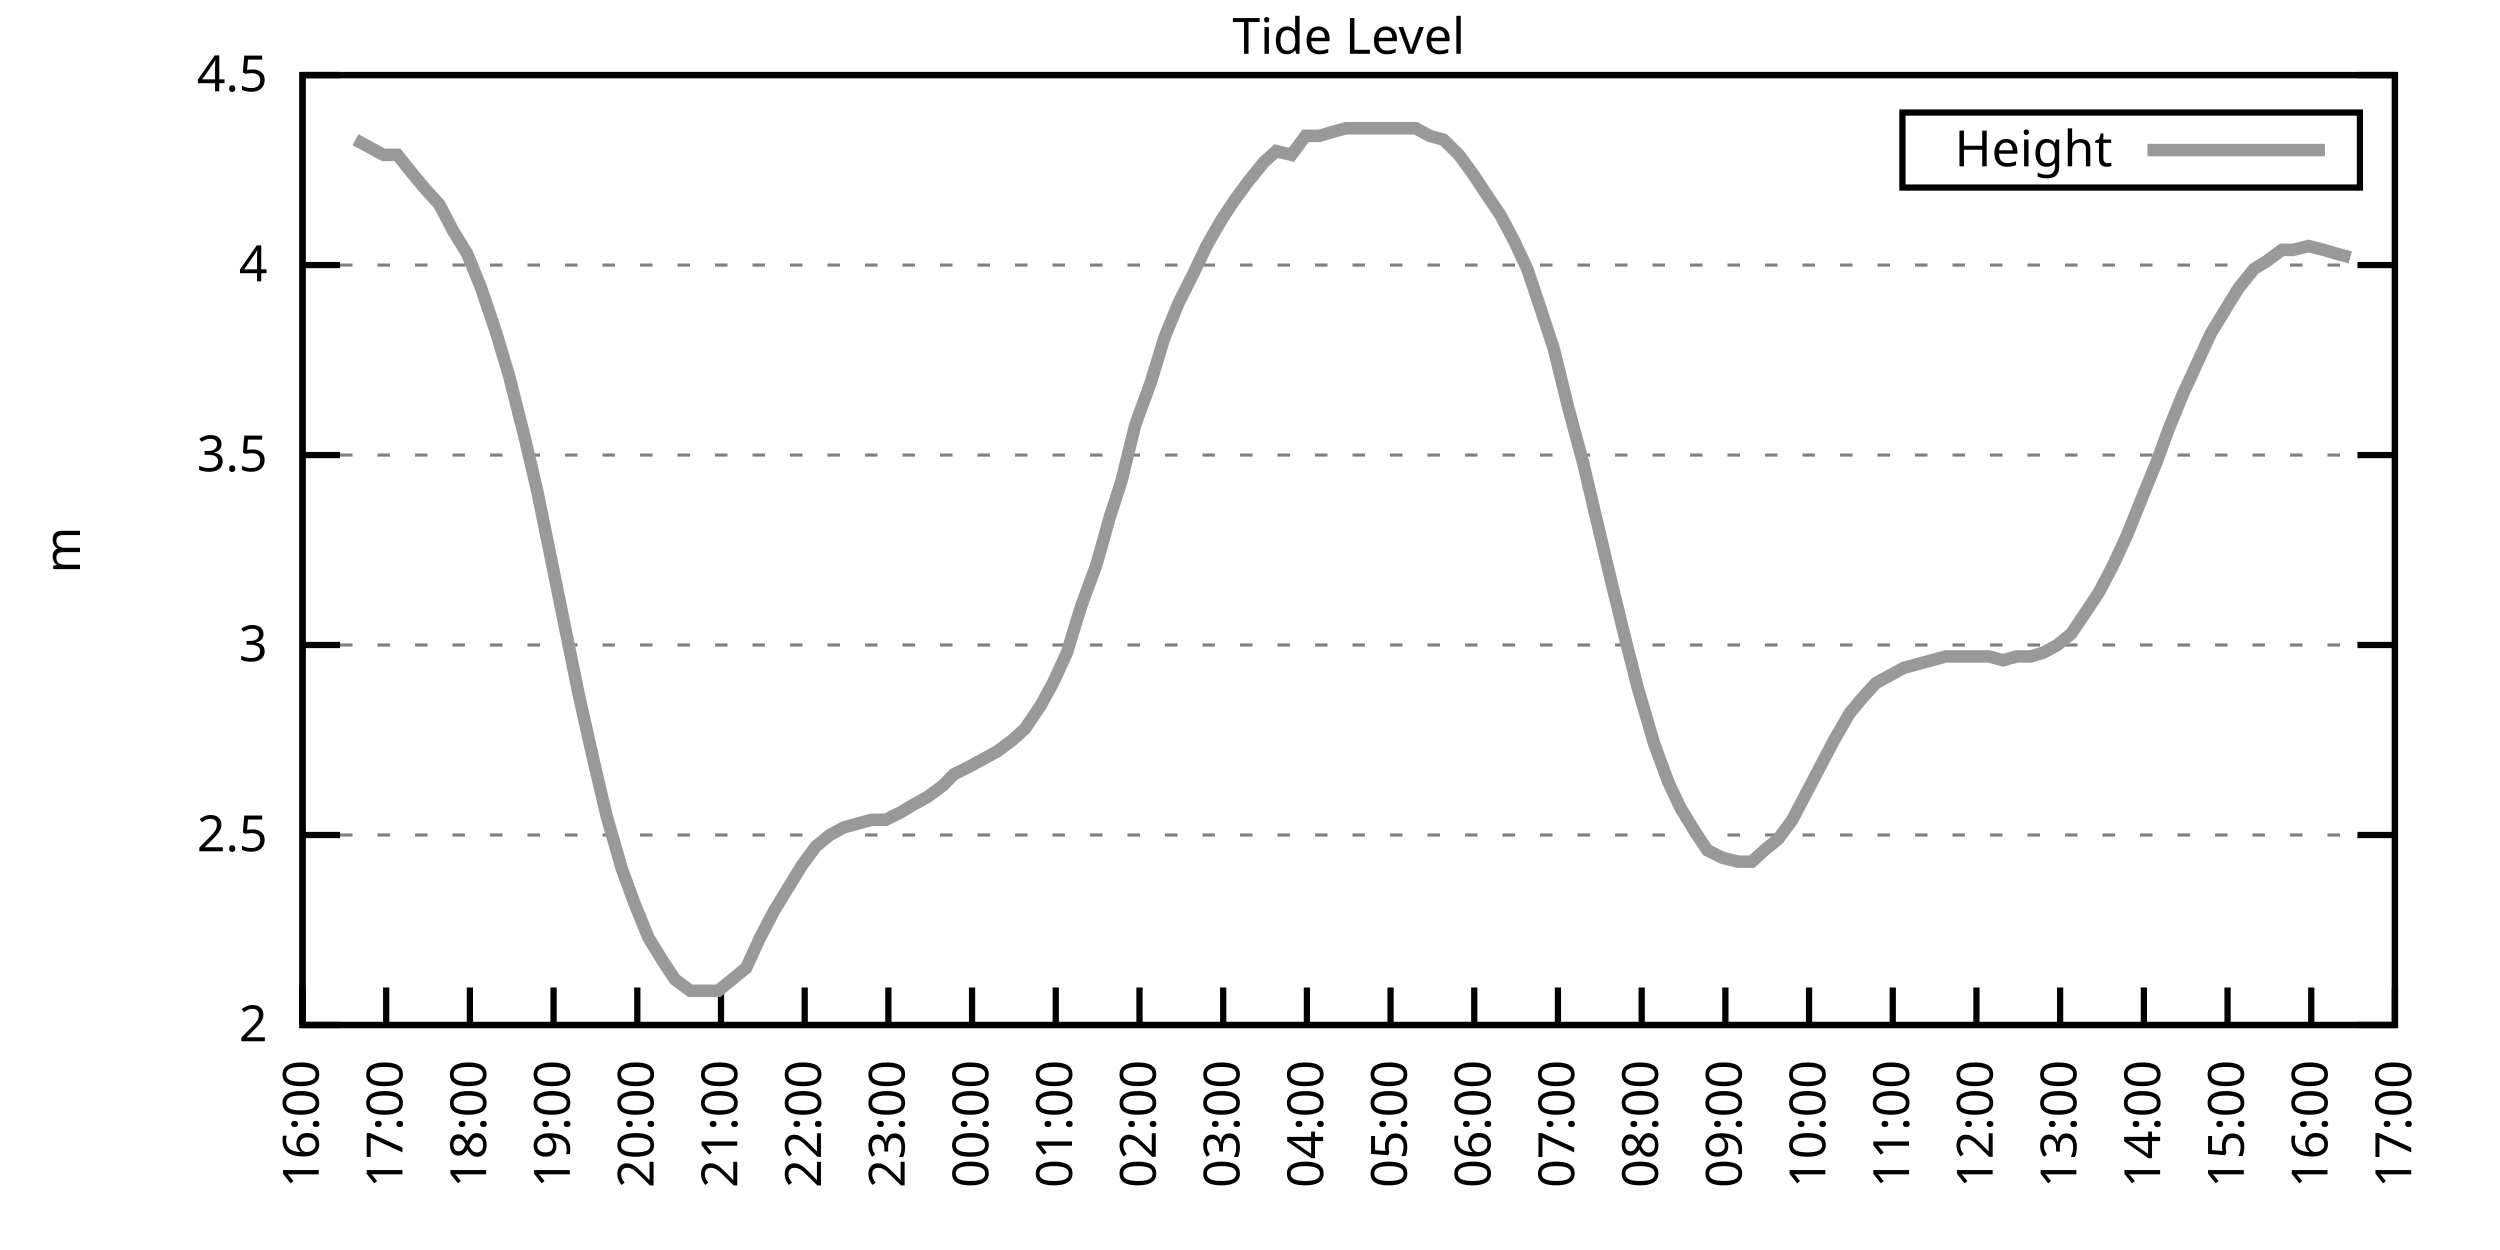
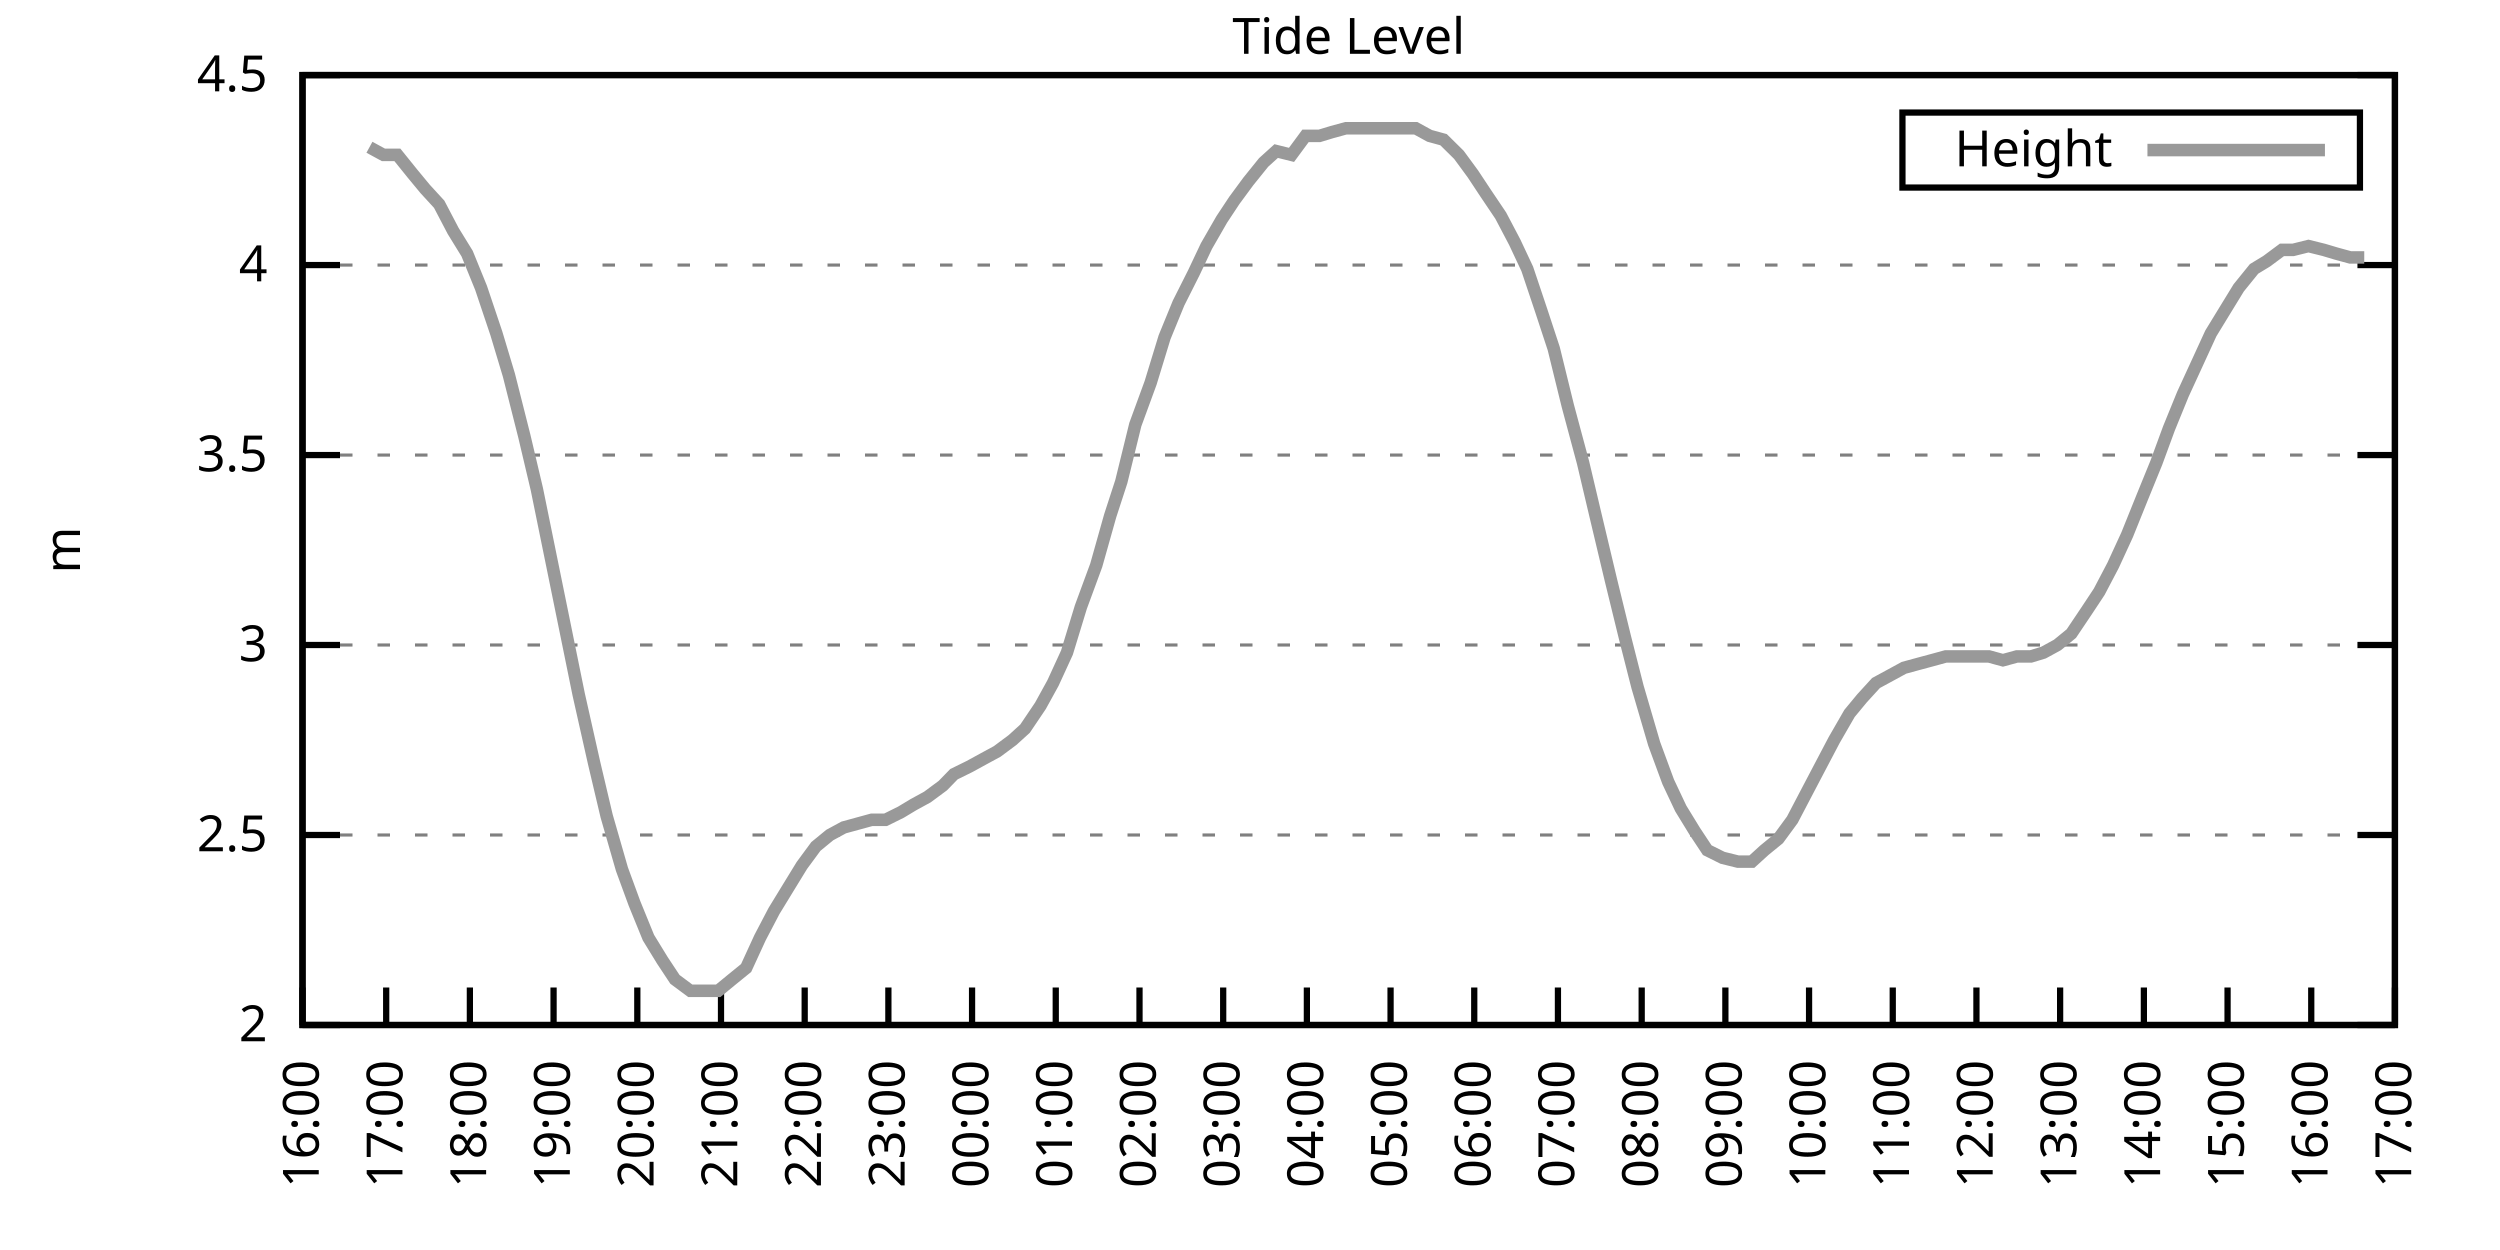
<svg xmlns="http://www.w3.org/2000/svg" xmlns:xlink="http://www.w3.org/1999/xlink" width="400" height="200" viewBox="0 0 400 200">
  <g id="gnuplot_canvas">
    <rect x="0" y="0" width="400" height="200" fill="none" />
    <defs>
      <circle id="gpDot" r="0.5" stroke-width="0.5" stroke="currentColor" />
      <path id="gpPt0" stroke-width="0.333" stroke="currentColor" d="M-1,0 h2 M0,-1 v2" />
      <path id="gpPt1" stroke-width="0.333" stroke="currentColor" d="M-1,-1 L1,1 M1,-1 L-1,1" />
      <path id="gpPt2" stroke-width="0.333" stroke="currentColor" d="M-1,0 L1,0 M0,-1 L0,1 M-1,-1 L1,1 M-1,1 L1,-1" />
      <rect id="gpPt3" stroke-width="0.333" stroke="currentColor" x="-1" y="-1" width="2" height="2" />
      <rect id="gpPt4" stroke-width="0.333" stroke="currentColor" fill="currentColor" x="-1" y="-1" width="2" height="2" />
      <circle id="gpPt5" stroke-width="0.333" stroke="currentColor" cx="0" cy="0" r="1" />
      <use xlink:href="#gpPt5" id="gpPt6" fill="currentColor" stroke="none" />
      <path id="gpPt7" stroke-width="0.333" stroke="currentColor" d="M0,-1.33 L-1.33,0.67 L1.33,0.67 z" />
      <use xlink:href="#gpPt7" id="gpPt8" fill="currentColor" stroke="none" />
      <use xlink:href="#gpPt7" id="gpPt9" stroke="currentColor" transform="rotate(180)" />
      <use xlink:href="#gpPt9" id="gpPt10" fill="currentColor" stroke="none" />
      <use xlink:href="#gpPt3" id="gpPt11" stroke="currentColor" transform="rotate(45)" />
      <use xlink:href="#gpPt11" id="gpPt12" fill="currentColor" stroke="none" />
      <path id="gpPt13" stroke-width="0.333" stroke="currentColor" d="M0,1.330 L1.265,0.411 L0.782,-1.067 L-0.782,-1.076 L-1.265,0.411 z" />
      <use xlink:href="#gpPt13" id="gpPt14" fill="currentColor" stroke="none" />
      <filter id="textbox" filterUnits="objectBoundingBox" x="0" y="0" height="1" width="1">
        <feFlood flood-color="white" flood-opacity="1" result="bgnd" />
        <feComposite in="SourceGraphic" in2="bgnd" operator="atop" />
      </filter>
      <filter id="greybox" filterUnits="objectBoundingBox" x="0" y="0" height="1" width="1">
        <feFlood flood-color="lightgrey" flood-opacity="1" result="grey" />
        <feComposite in="SourceGraphic" in2="grey" operator="atop" />
      </filter>
    </defs>
    <g fill="none" color="white" stroke="currentColor" stroke-width="1.00" stroke-linecap="butt" stroke-linejoin="miter">
</g>
    <g fill="none" color="black" stroke="currentColor" stroke-width="1.00" stroke-linecap="butt" stroke-linejoin="miter">
      <g stroke="none" shape-rendering="crispEdges">
        <polygon fill="rgb(255, 255, 255)" points="48.40,164.00 383.18,164.00 383.18,12.02 48.40,12.02 " />
      </g>
    </g>
    <g fill="none" color="black" stroke="currentColor" stroke-width="1.00" stroke-linecap="butt" stroke-linejoin="miter">
</g>
    <g fill="none" color="black" stroke="black" stroke-width="0.50" stroke-linecap="butt" stroke-linejoin="miter">
</g>
    <g fill="none" color="gray" stroke="currentColor" stroke-width="0.50" stroke-linecap="butt" stroke-linejoin="miter">
      <path stroke="gray" stroke-dasharray="2,4" class="gridline" d="M48.40,164.00 L383.19,164.00  " />
    </g>
    <g fill="none" color="gray" stroke="gray" stroke-width="1.00" stroke-linecap="butt" stroke-linejoin="miter">
</g>
    <g fill="none" color="black" stroke="currentColor" stroke-width="1.00" stroke-linecap="butt" stroke-linejoin="miter">
      <path stroke="black" d="M48.40,164.00 L54.40,164.00 M383.19,164.00 L377.19,164.00  " />
      <g transform="translate(42.80,166.60)" stroke="none" fill="black" font-family="Sans" font-size="8.00" text-anchor="end">
        <text>
          <tspan font-family="Sans"> 2</tspan>
        </text>
      </g>
    </g>
    <g fill="none" color="black" stroke="currentColor" stroke-width="1.00" stroke-linecap="butt" stroke-linejoin="miter">
</g>
    <g fill="none" color="black" stroke="black" stroke-width="0.50" stroke-linecap="butt" stroke-linejoin="miter">
</g>
    <g fill="none" color="gray" stroke="currentColor" stroke-width="0.50" stroke-linecap="butt" stroke-linejoin="miter">
      <path stroke="gray" stroke-dasharray="2,4" class="gridline" d="M48.40,133.60 L383.19,133.60  " />
    </g>
    <g fill="none" color="gray" stroke="gray" stroke-width="1.00" stroke-linecap="butt" stroke-linejoin="miter">
</g>
    <g fill="none" color="black" stroke="currentColor" stroke-width="1.00" stroke-linecap="butt" stroke-linejoin="miter">
      <path stroke="black" d="M48.40,133.60 L54.40,133.60 M383.19,133.60 L377.19,133.60  " />
      <g transform="translate(42.80,136.20)" stroke="none" fill="black" font-family="Sans" font-size="8.00" text-anchor="end">
        <text>
          <tspan font-family="Sans"> 2.5</tspan>
        </text>
      </g>
    </g>
    <g fill="none" color="black" stroke="currentColor" stroke-width="1.00" stroke-linecap="butt" stroke-linejoin="miter">
</g>
    <g fill="none" color="black" stroke="black" stroke-width="0.50" stroke-linecap="butt" stroke-linejoin="miter">
</g>
    <g fill="none" color="gray" stroke="currentColor" stroke-width="0.50" stroke-linecap="butt" stroke-linejoin="miter">
      <path stroke="gray" stroke-dasharray="2,4" class="gridline" d="M48.40,103.20 L383.19,103.20  " />
    </g>
    <g fill="none" color="gray" stroke="gray" stroke-width="1.00" stroke-linecap="butt" stroke-linejoin="miter">
</g>
    <g fill="none" color="black" stroke="currentColor" stroke-width="1.00" stroke-linecap="butt" stroke-linejoin="miter">
      <path stroke="black" d="M48.40,103.20 L54.40,103.20 M383.19,103.20 L377.19,103.20  " />
      <g transform="translate(42.80,105.80)" stroke="none" fill="black" font-family="Sans" font-size="8.00" text-anchor="end">
        <text>
          <tspan font-family="Sans"> 3</tspan>
        </text>
      </g>
    </g>
    <g fill="none" color="black" stroke="currentColor" stroke-width="1.00" stroke-linecap="butt" stroke-linejoin="miter">
</g>
    <g fill="none" color="black" stroke="black" stroke-width="0.50" stroke-linecap="butt" stroke-linejoin="miter">
</g>
    <g fill="none" color="gray" stroke="currentColor" stroke-width="0.50" stroke-linecap="butt" stroke-linejoin="miter">
      <path stroke="gray" stroke-dasharray="2,4" class="gridline" d="M48.40,72.81 L383.19,72.81  " />
    </g>
    <g fill="none" color="gray" stroke="gray" stroke-width="1.00" stroke-linecap="butt" stroke-linejoin="miter">
</g>
    <g fill="none" color="black" stroke="currentColor" stroke-width="1.00" stroke-linecap="butt" stroke-linejoin="miter">
      <path stroke="black" d="M48.40,72.81 L54.40,72.81 M383.19,72.81 L377.19,72.81  " />
      <g transform="translate(42.80,75.41)" stroke="none" fill="black" font-family="Sans" font-size="8.00" text-anchor="end">
        <text>
          <tspan font-family="Sans"> 3.5</tspan>
        </text>
      </g>
    </g>
    <g fill="none" color="black" stroke="currentColor" stroke-width="1.00" stroke-linecap="butt" stroke-linejoin="miter">
</g>
    <g fill="none" color="black" stroke="black" stroke-width="0.50" stroke-linecap="butt" stroke-linejoin="miter">
</g>
    <g fill="none" color="gray" stroke="currentColor" stroke-width="0.50" stroke-linecap="butt" stroke-linejoin="miter">
      <path stroke="gray" stroke-dasharray="2,4" class="gridline" d="M48.40,42.41 L383.19,42.41  " />
    </g>
    <g fill="none" color="gray" stroke="gray" stroke-width="1.00" stroke-linecap="butt" stroke-linejoin="miter">
</g>
    <g fill="none" color="black" stroke="currentColor" stroke-width="1.00" stroke-linecap="butt" stroke-linejoin="miter">
      <path stroke="black" d="M48.40,42.41 L54.40,42.41 M383.19,42.41 L377.19,42.41  " />
      <g transform="translate(42.80,45.01)" stroke="none" fill="black" font-family="Sans" font-size="8.00" text-anchor="end">
        <text>
          <tspan font-family="Sans"> 4</tspan>
        </text>
      </g>
    </g>
    <g fill="none" color="black" stroke="currentColor" stroke-width="1.00" stroke-linecap="butt" stroke-linejoin="miter">
</g>
    <g fill="none" color="black" stroke="black" stroke-width="0.50" stroke-linecap="butt" stroke-linejoin="miter">
</g>
    <g fill="none" color="gray" stroke="currentColor" stroke-width="0.50" stroke-linecap="butt" stroke-linejoin="miter">
      <path stroke="gray" stroke-dasharray="2,4" class="gridline" d="M48.40,12.01 L383.19,12.01  " />
    </g>
    <g fill="none" color="gray" stroke="gray" stroke-width="1.00" stroke-linecap="butt" stroke-linejoin="miter">
</g>
    <g fill="none" color="black" stroke="currentColor" stroke-width="1.00" stroke-linecap="butt" stroke-linejoin="miter">
      <path stroke="black" d="M48.40,12.01 L54.40,12.01 M383.19,12.01 L377.19,12.01  " />
      <g transform="translate(42.80,14.61)" stroke="none" fill="black" font-family="Sans" font-size="8.00" text-anchor="end">
        <text>
          <tspan font-family="Sans"> 4.5</tspan>
        </text>
      </g>
    </g>
    <g fill="none" color="black" stroke="currentColor" stroke-width="1.00" stroke-linecap="butt" stroke-linejoin="miter">
      <path stroke="black" d="M48.40,164.00 L48.40,158.00  " />
      <g transform="translate(51.00,169.60) rotate(270.00)" stroke="none" fill="black" font-family="Sans" font-size="8.00" text-anchor="end">
        <text>
          <tspan font-family="Sans">16:00</tspan>
        </text>
      </g>
    </g>
    <g fill="none" color="black" stroke="currentColor" stroke-width="1.00" stroke-linecap="butt" stroke-linejoin="miter">
      <path stroke="black" d="M61.79,164.00 L61.79,158.00  " />
      <g transform="translate(64.39,169.60) rotate(270.00)" stroke="none" fill="black" font-family="Sans" font-size="8.00" text-anchor="end">
        <text>
          <tspan font-family="Sans">17:00</tspan>
        </text>
      </g>
    </g>
    <g fill="none" color="black" stroke="currentColor" stroke-width="1.00" stroke-linecap="butt" stroke-linejoin="miter">
      <path stroke="black" d="M75.18,164.00 L75.18,158.00  " />
      <g transform="translate(77.78,169.60) rotate(270.00)" stroke="none" fill="black" font-family="Sans" font-size="8.00" text-anchor="end">
        <text>
          <tspan font-family="Sans">18:00</tspan>
        </text>
      </g>
    </g>
    <g fill="none" color="black" stroke="currentColor" stroke-width="1.00" stroke-linecap="butt" stroke-linejoin="miter">
      <path stroke="black" d="M88.57,164.00 L88.57,158.00  " />
      <g transform="translate(91.17,169.60) rotate(270.00)" stroke="none" fill="black" font-family="Sans" font-size="8.00" text-anchor="end">
        <text>
          <tspan font-family="Sans">19:00</tspan>
        </text>
      </g>
    </g>
    <g fill="none" color="black" stroke="currentColor" stroke-width="1.00" stroke-linecap="butt" stroke-linejoin="miter">
      <path stroke="black" d="M101.97,164.00 L101.97,158.00  " />
      <g transform="translate(104.57,169.60) rotate(270.00)" stroke="none" fill="black" font-family="Sans" font-size="8.00" text-anchor="end">
        <text>
          <tspan font-family="Sans">20:00</tspan>
        </text>
      </g>
    </g>
    <g fill="none" color="black" stroke="currentColor" stroke-width="1.00" stroke-linecap="butt" stroke-linejoin="miter">
      <path stroke="black" d="M115.36,164.00 L115.36,158.00  " />
      <g transform="translate(117.96,169.60) rotate(270.00)" stroke="none" fill="black" font-family="Sans" font-size="8.00" text-anchor="end">
        <text>
          <tspan font-family="Sans">21:00</tspan>
        </text>
      </g>
    </g>
    <g fill="none" color="black" stroke="currentColor" stroke-width="1.00" stroke-linecap="butt" stroke-linejoin="miter">
      <path stroke="black" d="M128.75,164.00 L128.75,158.00  " />
      <g transform="translate(131.35,169.60) rotate(270.00)" stroke="none" fill="black" font-family="Sans" font-size="8.00" text-anchor="end">
        <text>
          <tspan font-family="Sans">22:00</tspan>
        </text>
      </g>
    </g>
    <g fill="none" color="black" stroke="currentColor" stroke-width="1.00" stroke-linecap="butt" stroke-linejoin="miter">
      <path stroke="black" d="M142.14,164.00 L142.14,158.00  " />
      <g transform="translate(144.74,169.60) rotate(270.00)" stroke="none" fill="black" font-family="Sans" font-size="8.00" text-anchor="end">
        <text>
          <tspan font-family="Sans">23:00</tspan>
        </text>
      </g>
    </g>
    <g fill="none" color="black" stroke="currentColor" stroke-width="1.00" stroke-linecap="butt" stroke-linejoin="miter">
      <path stroke="black" d="M155.53,164.00 L155.53,158.00  " />
      <g transform="translate(158.13,169.60) rotate(270.00)" stroke="none" fill="black" font-family="Sans" font-size="8.00" text-anchor="end">
        <text>
          <tspan font-family="Sans">00:00</tspan>
        </text>
      </g>
    </g>
    <g fill="none" color="black" stroke="currentColor" stroke-width="1.00" stroke-linecap="butt" stroke-linejoin="miter">
      <path stroke="black" d="M168.92,164.00 L168.92,158.00  " />
      <g transform="translate(171.52,169.60) rotate(270.00)" stroke="none" fill="black" font-family="Sans" font-size="8.00" text-anchor="end">
        <text>
          <tspan font-family="Sans">01:00</tspan>
        </text>
      </g>
    </g>
    <g fill="none" color="black" stroke="currentColor" stroke-width="1.00" stroke-linecap="butt" stroke-linejoin="miter">
      <path stroke="black" d="M182.32,164.00 L182.32,158.00  " />
      <g transform="translate(184.92,169.60) rotate(270.00)" stroke="none" fill="black" font-family="Sans" font-size="8.00" text-anchor="end">
        <text>
          <tspan font-family="Sans">02:00</tspan>
        </text>
      </g>
    </g>
    <g fill="none" color="black" stroke="currentColor" stroke-width="1.00" stroke-linecap="butt" stroke-linejoin="miter">
      <path stroke="black" d="M195.71,164.00 L195.71,158.00  " />
      <g transform="translate(198.31,169.60) rotate(270.00)" stroke="none" fill="black" font-family="Sans" font-size="8.00" text-anchor="end">
        <text>
          <tspan font-family="Sans">03:00</tspan>
        </text>
      </g>
    </g>
    <g fill="none" color="black" stroke="currentColor" stroke-width="1.00" stroke-linecap="butt" stroke-linejoin="miter">
      <path stroke="black" d="M209.10,164.00 L209.10,158.00  " />
      <g transform="translate(211.70,169.60) rotate(270.00)" stroke="none" fill="black" font-family="Sans" font-size="8.00" text-anchor="end">
        <text>
          <tspan font-family="Sans">04:00</tspan>
        </text>
      </g>
    </g>
    <g fill="none" color="black" stroke="currentColor" stroke-width="1.00" stroke-linecap="butt" stroke-linejoin="miter">
      <path stroke="black" d="M222.49,164.00 L222.49,158.00  " />
      <g transform="translate(225.09,169.60) rotate(270.00)" stroke="none" fill="black" font-family="Sans" font-size="8.00" text-anchor="end">
        <text>
          <tspan font-family="Sans">05:00</tspan>
        </text>
      </g>
    </g>
    <g fill="none" color="black" stroke="currentColor" stroke-width="1.00" stroke-linecap="butt" stroke-linejoin="miter">
      <path stroke="black" d="M235.88,164.00 L235.88,158.00  " />
      <g transform="translate(238.48,169.60) rotate(270.00)" stroke="none" fill="black" font-family="Sans" font-size="8.00" text-anchor="end">
        <text>
          <tspan font-family="Sans">06:00</tspan>
        </text>
      </g>
    </g>
    <g fill="none" color="black" stroke="currentColor" stroke-width="1.00" stroke-linecap="butt" stroke-linejoin="miter">
      <path stroke="black" d="M249.27,164.00 L249.27,158.00  " />
      <g transform="translate(251.87,169.60) rotate(270.00)" stroke="none" fill="black" font-family="Sans" font-size="8.00" text-anchor="end">
        <text>
          <tspan font-family="Sans">07:00</tspan>
        </text>
      </g>
    </g>
    <g fill="none" color="black" stroke="currentColor" stroke-width="1.00" stroke-linecap="butt" stroke-linejoin="miter">
      <path stroke="black" d="M262.67,164.00 L262.67,158.00  " />
      <g transform="translate(265.27,169.60) rotate(270.00)" stroke="none" fill="black" font-family="Sans" font-size="8.00" text-anchor="end">
        <text>
          <tspan font-family="Sans">08:00</tspan>
        </text>
      </g>
    </g>
    <g fill="none" color="black" stroke="currentColor" stroke-width="1.00" stroke-linecap="butt" stroke-linejoin="miter">
      <path stroke="black" d="M276.06,164.00 L276.06,158.00  " />
      <g transform="translate(278.66,169.60) rotate(270.00)" stroke="none" fill="black" font-family="Sans" font-size="8.00" text-anchor="end">
        <text>
          <tspan font-family="Sans">09:00</tspan>
        </text>
      </g>
    </g>
    <g fill="none" color="black" stroke="currentColor" stroke-width="1.00" stroke-linecap="butt" stroke-linejoin="miter">
      <path stroke="black" d="M289.45,164.00 L289.45,158.00  " />
      <g transform="translate(292.05,169.60) rotate(270.00)" stroke="none" fill="black" font-family="Sans" font-size="8.00" text-anchor="end">
        <text>
          <tspan font-family="Sans">10:00</tspan>
        </text>
      </g>
    </g>
    <g fill="none" color="black" stroke="currentColor" stroke-width="1.00" stroke-linecap="butt" stroke-linejoin="miter">
      <path stroke="black" d="M302.84,164.00 L302.84,158.00  " />
      <g transform="translate(305.44,169.60) rotate(270.00)" stroke="none" fill="black" font-family="Sans" font-size="8.00" text-anchor="end">
        <text>
          <tspan font-family="Sans">11:00</tspan>
        </text>
      </g>
    </g>
    <g fill="none" color="black" stroke="currentColor" stroke-width="1.00" stroke-linecap="butt" stroke-linejoin="miter">
      <path stroke="black" d="M316.23,164.00 L316.23,158.00  " />
      <g transform="translate(318.83,169.60) rotate(270.00)" stroke="none" fill="black" font-family="Sans" font-size="8.00" text-anchor="end">
        <text>
          <tspan font-family="Sans">12:00</tspan>
        </text>
      </g>
    </g>
    <g fill="none" color="black" stroke="currentColor" stroke-width="1.00" stroke-linecap="butt" stroke-linejoin="miter">
      <path stroke="black" d="M329.62,164.00 L329.62,158.00  " />
      <g transform="translate(332.22,169.60) rotate(270.00)" stroke="none" fill="black" font-family="Sans" font-size="8.00" text-anchor="end">
        <text>
          <tspan font-family="Sans">13:00</tspan>
        </text>
      </g>
    </g>
    <g fill="none" color="black" stroke="currentColor" stroke-width="1.00" stroke-linecap="butt" stroke-linejoin="miter">
      <path stroke="black" d="M343.02,164.00 L343.02,158.00  " />
      <g transform="translate(345.62,169.60) rotate(270.00)" stroke="none" fill="black" font-family="Sans" font-size="8.00" text-anchor="end">
        <text>
          <tspan font-family="Sans">14:00</tspan>
        </text>
      </g>
    </g>
    <g fill="none" color="black" stroke="currentColor" stroke-width="1.00" stroke-linecap="butt" stroke-linejoin="miter">
      <path stroke="black" d="M356.41,164.00 L356.41,158.00  " />
      <g transform="translate(359.01,169.60) rotate(270.00)" stroke="none" fill="black" font-family="Sans" font-size="8.00" text-anchor="end">
        <text>
          <tspan font-family="Sans">15:00</tspan>
        </text>
      </g>
    </g>
    <g fill="none" color="black" stroke="currentColor" stroke-width="1.00" stroke-linecap="butt" stroke-linejoin="miter">
      <path stroke="black" d="M369.80,164.00 L369.80,158.00  " />
      <g transform="translate(372.40,169.60) rotate(270.00)" stroke="none" fill="black" font-family="Sans" font-size="8.00" text-anchor="end">
        <text>
          <tspan font-family="Sans">16:00</tspan>
        </text>
      </g>
    </g>
    <g fill="none" color="black" stroke="currentColor" stroke-width="1.00" stroke-linecap="butt" stroke-linejoin="miter">
      <path stroke="black" d="M383.19,164.00 L383.19,158.00  " />
      <g transform="translate(385.79,169.60) rotate(270.00)" stroke="none" fill="black" font-family="Sans" font-size="8.00" text-anchor="end">
        <text>
          <tspan font-family="Sans">17:00</tspan>
        </text>
      </g>
    </g>
    <g fill="none" color="black" stroke="currentColor" stroke-width="1.00" stroke-linecap="butt" stroke-linejoin="miter">
</g>
    <g fill="none" color="black" stroke="currentColor" stroke-width="1.00" stroke-linecap="butt" stroke-linejoin="miter">
      <path stroke="black" d="M48.40,12.01 L48.40,164.00 L383.19,164.00 L383.19,12.01 L48.40,12.01 Z  " />
    </g>
    <g fill="none" color="black" stroke="currentColor" stroke-width="1.00" stroke-linecap="butt" stroke-linejoin="miter">
</g>
    <g fill="none" color="black" stroke="currentColor" stroke-width="1.00" stroke-linecap="butt" stroke-linejoin="miter">
      <path stroke="black" d="M304.39,30.01 L304.39,18.01 L377.59,18.01 L377.59,30.01 L304.39,30.01 Z  " />
    </g>
    <g id="Tide_level_plot_1">
      <g fill="none" color="white" stroke="black" stroke-width="2.00" stroke-linecap="butt" stroke-linejoin="miter">
</g>
      <g fill="none" color="black" stroke="currentColor" stroke-width="2.00" stroke-linecap="butt" stroke-linejoin="miter">
        <g transform="translate(337.99,26.61)" stroke="none" fill="black" font-family="Sans" font-size="8.00" text-anchor="end">
          <text>
            <tspan font-family="Sans">Height</tspan>
          </text>
        </g>
      </g>
      <g fill="none" color="black" stroke="currentColor" stroke-width="2.00" stroke-linecap="butt" stroke-linejoin="miter">
-         <path stroke="rgb(153, 153, 153)" d="M343.59,24.01 L371.99,24.01 M56.88,22.35 L59.11,23.56 L61.35,24.78 L63.58,24.78 L66.03,27.82 L68.04,30.25   L70.27,32.68 L72.50,36.94 L74.74,40.58 L76.97,46.06 L79.42,53.35 L81.43,60.04 L83.89,69.77 L85.90,78.28   L88.13,89.22 L90.36,100.16 L92.59,111.11 L95.05,122.05 L97.06,130.56 L99.51,139.07 L101.52,144.55 L103.75,150.02   L105.98,153.66 L107.99,156.70 L110.45,158.53 L112.68,158.53 L114.91,158.53 L117.14,156.70 L119.38,154.88 L121.61,150.02   L123.84,145.76 L126.07,142.11 L128.30,138.47 L130.54,135.43 L132.77,133.60 L135.00,132.39 L137.23,131.78 L139.46,131.17   L141.69,131.17 L144.15,129.95 L146.16,128.74 L148.39,127.52 L150.85,125.70 L152.63,123.87 L155.09,122.66 L157.32,121.44   L159.55,120.23 L162.01,118.40 L164.01,116.58 L166.47,112.93 L168.48,109.28 L170.71,104.42 L172.94,97.12 L175.40,90.44   L177.63,82.53 L179.41,77.06 L181.65,67.94 L184.10,61.25 L186.33,53.96 L188.57,48.49 L191.02,43.62 L193.03,39.37   L195.48,35.11 L197.49,32.07 L199.73,29.03 L202.18,25.99 L204.19,24.17 L206.64,24.78 L208.88,21.74 L211.11,21.74   L213.12,21.13 L215.35,20.52 L217.58,20.52 L220.04,20.52 L222.27,20.52 L224.05,20.52 L226.51,20.52 L228.74,21.74   L230.97,22.35 L233.43,24.78 L235.66,27.82 L237.67,30.86 L240.12,34.50 L242.36,38.76 L244.36,43.02 L246.60,49.70   L248.60,55.78 L250.84,64.90 L253.29,74.02 L255.30,82.53 L257.76,92.87 L259.99,101.99 L262.00,109.89 L264.67,119.01   L266.91,125.09 L268.92,129.35 L271.15,132.99 L273.16,136.03 L275.61,137.25 L278.07,137.86 L280.30,137.86 L282.31,136.03   L284.54,134.21 L286.77,131.17 L289.00,126.91 L291.23,122.66 L293.47,118.40 L295.92,114.15 L297.93,111.72 L300.16,109.28   L302.39,108.07 L304.63,106.85 L306.86,106.24 L309.09,105.64 L311.32,105.03 L313.78,105.03 L316.01,105.03 L318.24,105.03   L320.47,105.64 L322.70,105.03 L324.94,105.03 L326.95,104.42 L329.18,103.20 L331.41,101.38 L333.86,97.73 L335.87,94.69   L338.10,90.44 L340.34,85.57 L342.79,79.49 L345.02,74.02 L347.03,68.55 L349.26,63.08 L351.50,58.21 L353.73,53.35   L355.96,49.70 L358.19,46.06 L360.65,43.02 L362.66,41.80 L365.11,39.98 L366.90,39.98 L369.35,39.37 L371.81,39.98   L373.82,40.58 L376.05,41.19  " />
+         <path stroke="rgb(153, 153, 153)" d="M343.59,24.01 L371.99,24.01 M59.11,23.56 L61.35,24.78 L63.58,24.78 L66.03,27.82 L68.04,30.25 L70.27,32.68   L72.50,36.94 L74.74,40.58 L76.97,46.06 L79.42,53.35 L81.43,60.04 L83.89,69.77 L85.90,78.28 L88.13,89.22   L90.36,100.16 L92.59,111.11 L95.05,122.05 L97.06,130.56 L99.51,139.07 L101.52,144.55 L103.75,150.02 L105.98,153.66   L107.99,156.70 L110.45,158.53 L112.68,158.53 L114.91,158.53 L117.14,156.70 L119.38,154.88 L121.61,150.02 L123.84,145.76   L126.07,142.11 L128.30,138.47 L130.54,135.43 L132.77,133.60 L135.00,132.39 L137.23,131.78 L139.46,131.17 L141.69,131.17   L144.15,129.95 L146.16,128.74 L148.39,127.52 L150.85,125.70 L152.63,123.87 L155.09,122.66 L157.32,121.44 L159.55,120.23   L162.01,118.40 L164.01,116.58 L166.47,112.93 L168.48,109.28 L170.71,104.42 L172.94,97.12 L175.40,90.44 L177.63,82.53   L179.41,77.06 L181.65,67.94 L184.10,61.25 L186.33,53.96 L188.57,48.49 L191.02,43.62 L193.03,39.37 L195.48,35.11   L197.49,32.07 L199.73,29.03 L202.18,25.99 L204.19,24.17 L206.64,24.78 L208.88,21.74 L211.11,21.74 L213.12,21.13   L215.35,20.52 L217.58,20.52 L220.04,20.52 L222.27,20.52 L224.05,20.52 L226.51,20.52 L228.74,21.74 L230.97,22.35   L233.43,24.78 L235.66,27.82 L237.67,30.86 L240.12,34.50 L242.36,38.76 L244.36,43.02 L246.60,49.70 L248.60,55.78   L250.84,64.90 L253.29,74.02 L255.30,82.53 L257.76,92.87 L259.99,101.99 L262.00,109.89 L264.67,119.01 L266.91,125.09   L268.92,129.35 L271.15,132.99 L273.16,136.03 L275.61,137.25 L278.07,137.86 L280.30,137.86 L282.31,136.03 L284.54,134.21   L286.77,131.17 L289.00,126.91 L291.23,122.66 L293.47,118.40 L295.92,114.15 L297.93,111.72 L300.16,109.28 L302.39,108.07   L304.63,106.85 L306.86,106.24 L309.09,105.64 L311.32,105.03 L313.78,105.03 L316.01,105.03 L318.24,105.03 L320.47,105.64   L322.70,105.03 L324.94,105.03 L326.95,104.42 L329.18,103.20 L331.41,101.38 L333.86,97.73 L335.87,94.69 L338.10,90.44   L340.34,85.57 L342.79,79.49 L345.02,74.02 L347.03,68.55 L349.26,63.08 L351.50,58.21 L353.73,53.35 L355.96,49.70   L358.19,46.06 L360.65,43.02 L362.66,41.80 L365.11,39.98 L366.90,39.98 L369.35,39.37 L371.81,39.98 L373.82,40.58   L376.05,41.19 L378.28,41.19  " />
      </g>
    </g>
    <g fill="none" color="black" stroke="currentColor" stroke-width="2.00" stroke-linecap="butt" stroke-linejoin="miter">
</g>
    <g fill="none" color="black" stroke="black" stroke-width="1.00" stroke-linecap="butt" stroke-linejoin="miter">
</g>
    <g fill="none" color="black" stroke="currentColor" stroke-width="1.00" stroke-linecap="butt" stroke-linejoin="miter">
      <path stroke="black" d="M48.40,12.01 L48.40,164.00 L383.19,164.00 L383.19,12.01 L48.40,12.01 Z  " />
      <g transform="translate(12.80,88.01) rotate(270.00)" stroke="none" fill="black" font-family="Sans" font-size="8.00" text-anchor="middle">
        <text>
          <tspan font-family="Sans">m</tspan>
        </text>
      </g>
    </g>
    <g fill="none" color="black" stroke="currentColor" stroke-width="1.00" stroke-linecap="butt" stroke-linejoin="miter">
</g>
    <g fill="none" color="black" stroke="currentColor" stroke-width="1.00" stroke-linecap="butt" stroke-linejoin="miter">
      <g transform="translate(215.79,8.61)" stroke="none" fill="black" font-family="Sans" font-size="8.00" text-anchor="middle">
        <text>
          <tspan font-family="Sans">Tide Level</tspan>
        </text>
      </g>
    </g>
    <g fill="none" color="black" stroke="currentColor" stroke-width="1.00" stroke-linecap="butt" stroke-linejoin="miter">
</g>
  </g>
</svg>
